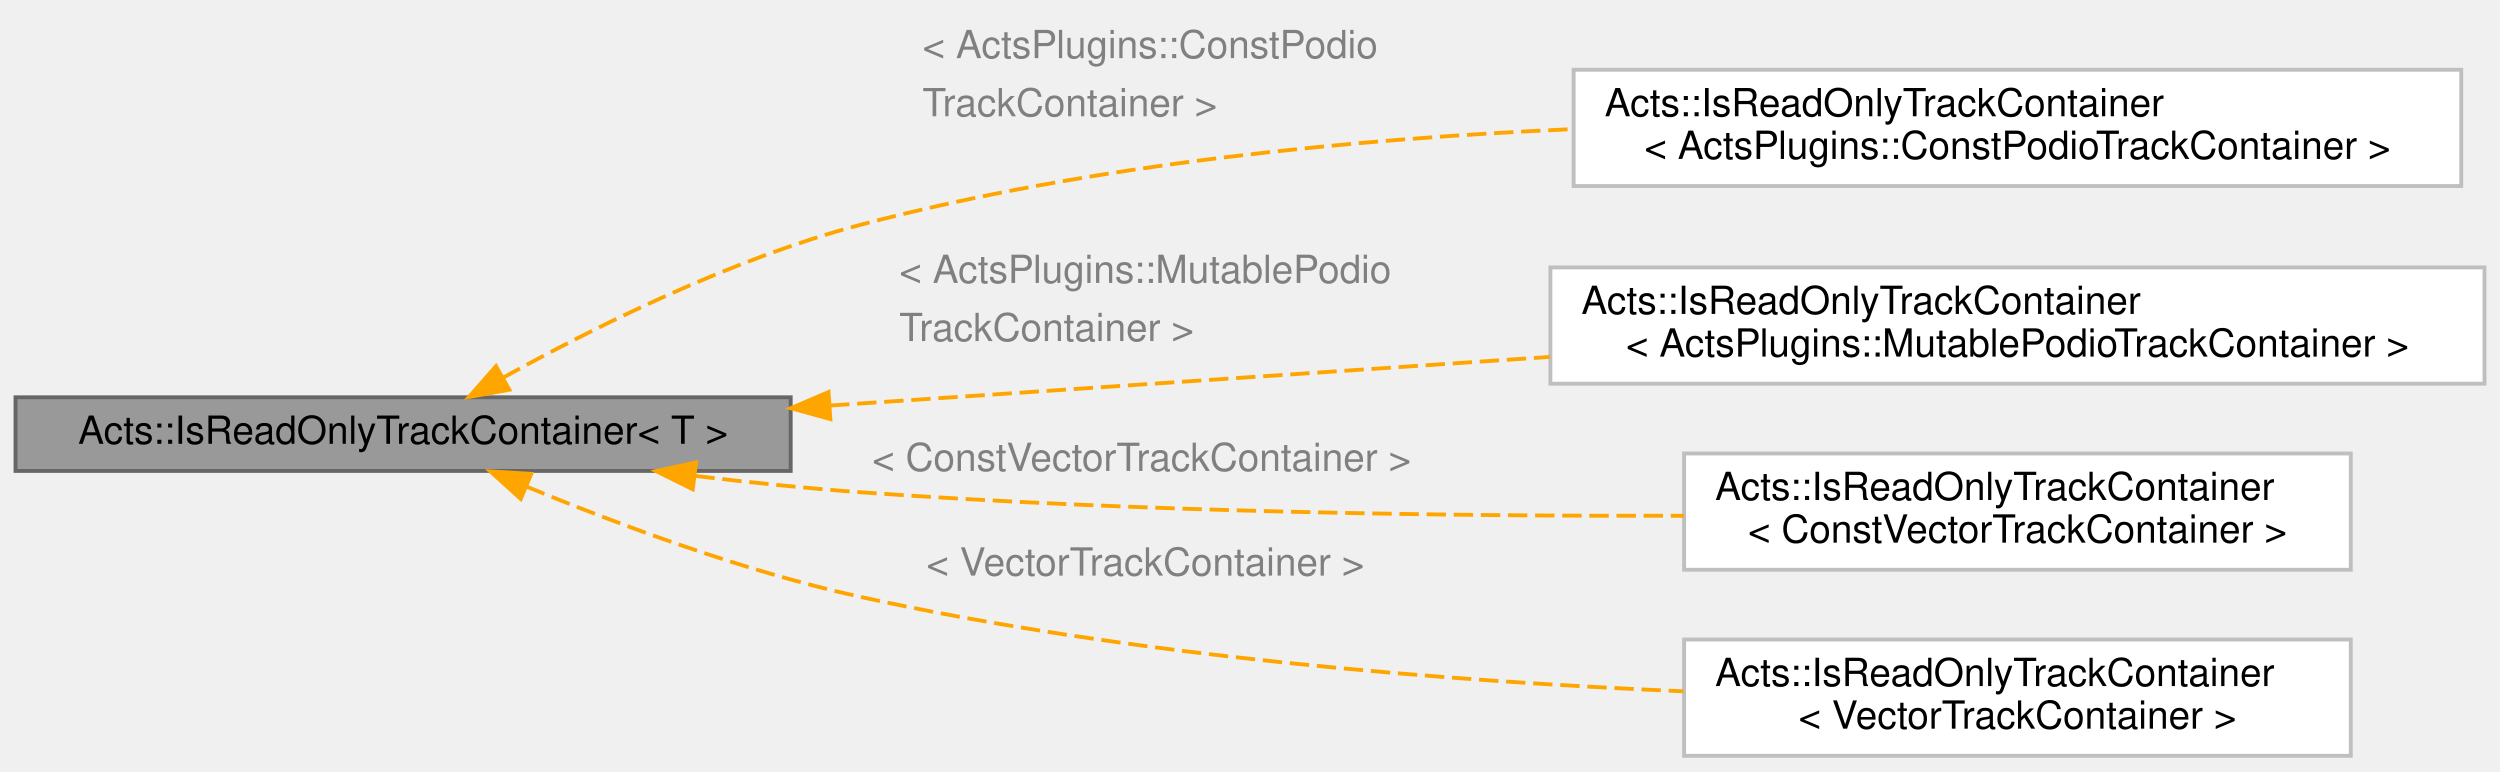
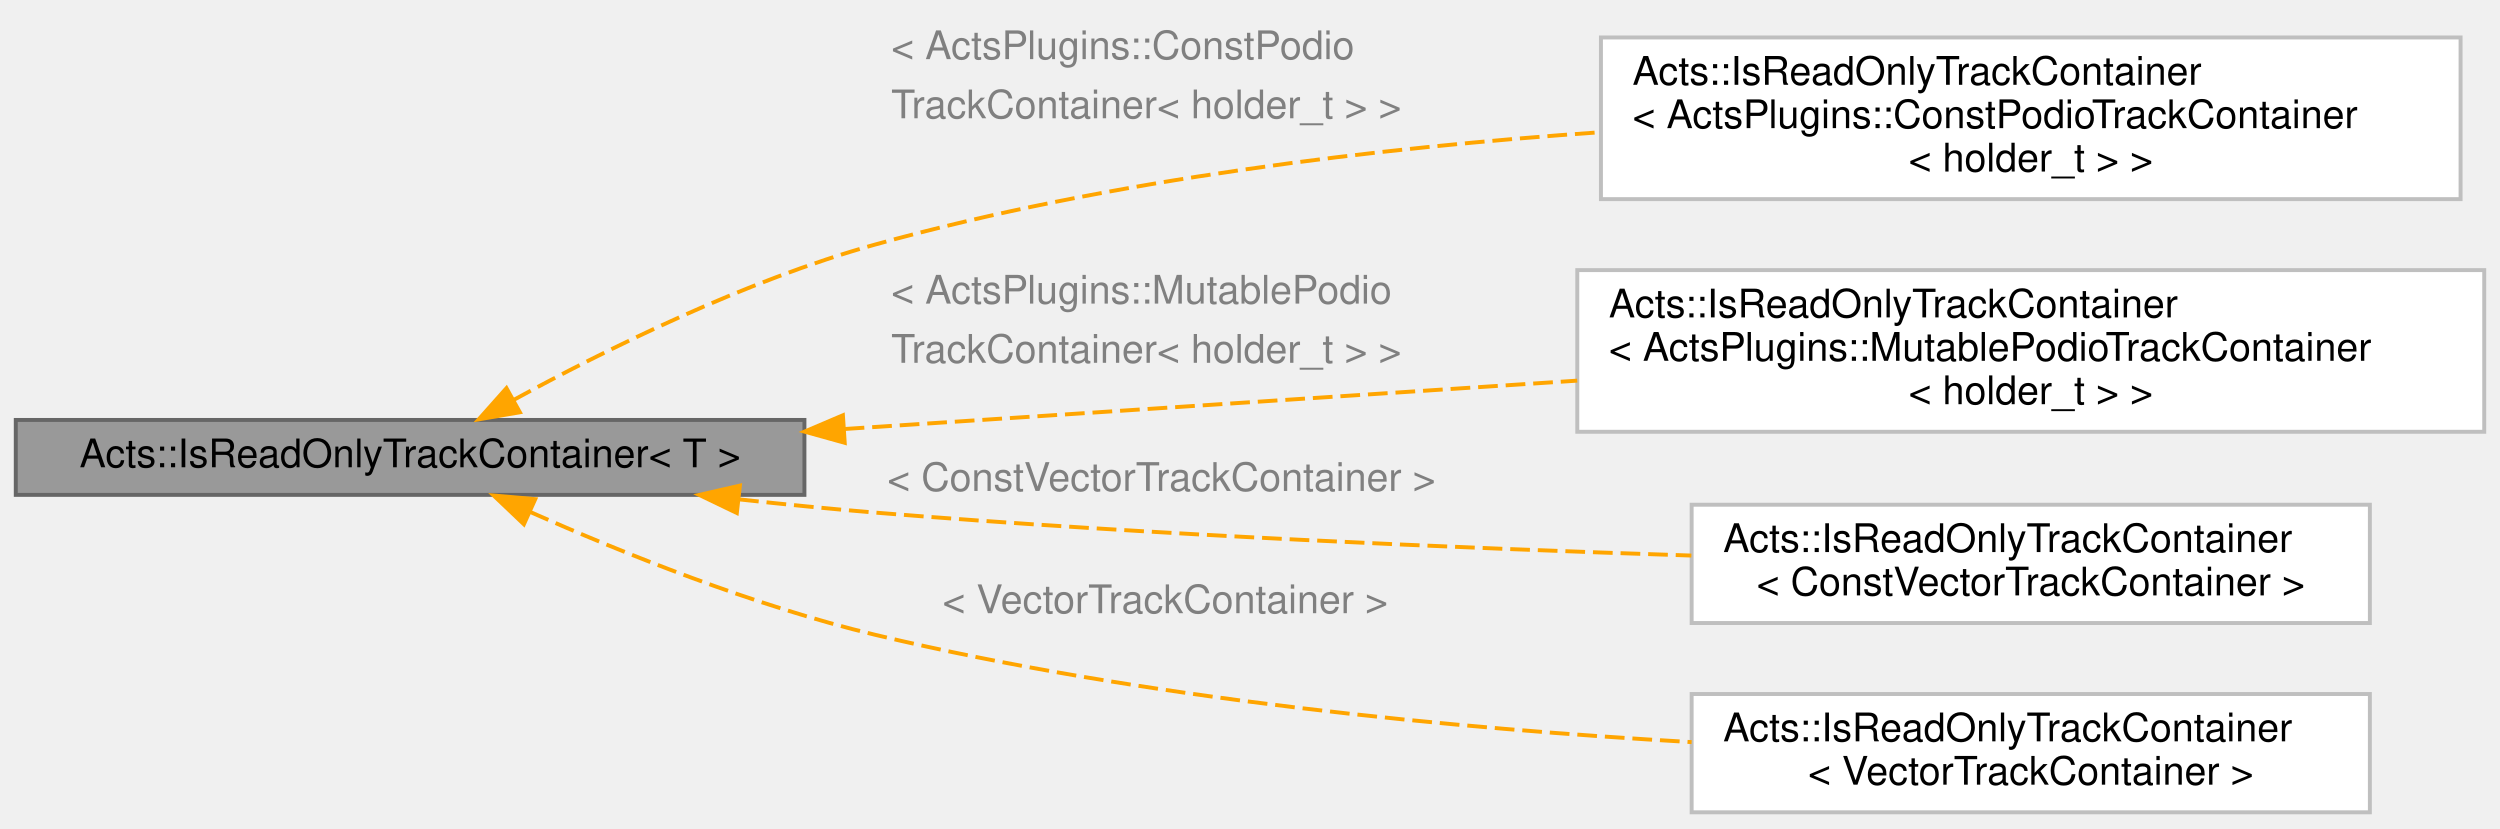
- <svg xmlns="http://www.w3.org/2000/svg" xmlns:xlink="http://www.w3.org/1999/xlink" width="645pt" height="199pt" viewBox="0.00 0.00 645.00 199.00">
-   <g id="graph0" class="graph" transform="scale(1 1) rotate(0) translate(4 195)">
+ <svg xmlns="http://www.w3.org/2000/svg" xmlns:xlink="http://www.w3.org/1999/xlink" width="634pt" height="210pt" viewBox="0.00 0.00 634.00 210.00">
+   <g id="graph0" class="graph" transform="scale(1 1) rotate(0) translate(4 206)">
    <g id="Node000001" class="node">
      <g id="a_Node000001">
        <a xlink:title=" ">
-           <polygon fill="#999999" stroke="#666666" points="200,-92.5 0,-92.5 0,-73.5 200,-73.5 200,-92.5" />
-           <text text-anchor="middle" x="100" y="-80.5" font-family="Helvetica,sans-Serif" font-size="10.00">Acts::IsReadOnlyTrackContainer&lt; T &gt;</text>
+           <polygon fill="#999999" stroke="#666666" points="200,-99.5 0,-99.5 0,-80.5 200,-80.5 200,-99.5" />
+           <text text-anchor="middle" x="100" y="-87.5" font-family="Helvetica,sans-Serif" font-size="10.00">Acts::IsReadOnlyTrackContainer&lt; T &gt;</text>
        </a>
      </g>
    </g>
    <g id="Node000002" class="node">
      <g id="a_Node000002">
-         <a xlink:href="struct_acts_1_1_is_read_only_track_container_3_01_acts_plugins_1_1_const_podio_track_container_01_4.html" target="_top" xlink:title=" ">
-           <polygon fill="white" stroke="#bfbfbf" points="631,-177 402,-177 402,-147 631,-147 631,-177" />
-           <text text-anchor="start" x="410" y="-165" font-family="Helvetica,sans-Serif" font-size="10.00">Acts::IsReadOnlyTrackContainer</text>
-           <text text-anchor="middle" x="516.5" y="-154" font-family="Helvetica,sans-Serif" font-size="10.00">&lt; ActsPlugins::ConstPodioTrackContainer &gt;</text>
+         <a xlink:href="struct_acts_1_1_is_read_only_track_container_3_01_acts_plugins_1_1_const_podio_track_container_3_01holder__t_01_4_01_4.html" target="_top" xlink:title=" ">
+           <polygon fill="white" stroke="#bfbfbf" points="620,-196.5 402,-196.5 402,-155.5 620,-155.5 620,-196.5" />
+           <text text-anchor="start" x="410" y="-184.5" font-family="Helvetica,sans-Serif" font-size="10.00">Acts::IsReadOnlyTrackContainer</text>
+           <text text-anchor="start" x="410" y="-173.5" font-family="Helvetica,sans-Serif" font-size="10.00">&lt; ActsPlugins::ConstPodioTrackContainer</text>
+           <text text-anchor="middle" x="511" y="-162.5" font-family="Helvetica,sans-Serif" font-size="10.00">&lt; holder_t &gt; &gt;</text>
        </a>
      </g>
    </g>
    <g id="edge1_Node000001_Node000002" class="edge">
      <g id="a_edge1_Node000001_Node000002">
        <a xlink:title=" ">
-           <path fill="none" stroke="orange" stroke-dasharray="5,2" d="M125.75,-97.53C148.8,-110.29 184.54,-128.17 218,-137 277.51,-152.71 345.83,-159.23 401.97,-161.7" />
-           <polygon fill="orange" stroke="orange" points="127.41,-94.45 116.98,-92.58 123.97,-100.54 127.41,-94.45" />
+           <path fill="none" stroke="orange" stroke-dasharray="5,2" d="M126.2,-104.54C149.3,-117.16 184.84,-134.8 218,-144 277.58,-160.54 346.23,-168.59 401.99,-172.48" />
+           <polygon fill="orange" stroke="orange" points="127.84,-101.45 117.4,-99.65 124.44,-107.57 127.84,-101.45" />
        </a>
      </g>
-       <text text-anchor="start" x="234" y="-180" font-family="Helvetica,sans-Serif" font-size="10.00" fill="grey">&lt; ActsPlugins::ConstPodio</text>
-       <text text-anchor="start" x="234" y="-165" font-family="Helvetica,sans-Serif" font-size="10.00" fill="grey">  TrackContainer &gt;</text>
+       <text text-anchor="start" x="222" y="-191" font-family="Helvetica,sans-Serif" font-size="10.00" fill="grey">&lt; ActsPlugins::ConstPodio</text>
+       <text text-anchor="start" x="222" y="-176" font-family="Helvetica,sans-Serif" font-size="10.00" fill="grey">  TrackContainer&lt; holder_t &gt; &gt;</text>
    </g>
    <g id="Node000003" class="node">
      <g id="a_Node000003">
-         <a xlink:href="struct_acts_1_1_is_read_only_track_container_3_01_acts_plugins_1_1_mutable_podio_track_container_01_4.html" target="_top" xlink:title=" ">
-           <polygon fill="white" stroke="#bfbfbf" points="637,-126 396,-126 396,-96 637,-96 637,-126" />
-           <text text-anchor="start" x="404" y="-114" font-family="Helvetica,sans-Serif" font-size="10.00">Acts::IsReadOnlyTrackContainer</text>
-           <text text-anchor="middle" x="516.5" y="-103" font-family="Helvetica,sans-Serif" font-size="10.00">&lt; ActsPlugins::MutablePodioTrackContainer &gt;</text>
+         <a xlink:href="struct_acts_1_1_is_read_only_track_container_3_01_acts_plugins_1_1_mutable_podio_track_container_3_01holder__t_01_4_01_4.html" target="_top" xlink:title=" ">
+           <polygon fill="white" stroke="#bfbfbf" points="626,-137.5 396,-137.5 396,-96.5 626,-96.5 626,-137.5" />
+           <text text-anchor="start" x="404" y="-125.5" font-family="Helvetica,sans-Serif" font-size="10.00">Acts::IsReadOnlyTrackContainer</text>
+           <text text-anchor="start" x="404" y="-114.5" font-family="Helvetica,sans-Serif" font-size="10.00">&lt; ActsPlugins::MutablePodioTrackContainer</text>
+           <text text-anchor="middle" x="511" y="-103.5" font-family="Helvetica,sans-Serif" font-size="10.00">&lt; holder_t &gt; &gt;</text>
        </a>
      </g>
    </g>
    <g id="edge2_Node000001_Node000003" class="edge">
      <g id="a_edge2_Node000001_Node000003">
        <a xlink:title=" ">
-           <path fill="none" stroke="orange" stroke-dasharray="5,2" d="M210.16,-90.37C267.26,-94.23 337.27,-98.96 395.85,-102.92" />
-           <polygon fill="orange" stroke="orange" points="210.23,-86.87 200.02,-89.69 209.76,-93.86 210.23,-86.87" />
+           <path fill="none" stroke="orange" stroke-dasharray="5,2" d="M210.2,-97.21C267.6,-101 337.89,-105.64 395.99,-109.47" />
+           <polygon fill="orange" stroke="orange" points="210.22,-93.7 200.01,-96.54 209.76,-100.69 210.22,-93.7" />
        </a>
      </g>
-       <text text-anchor="start" x="228" y="-122" font-family="Helvetica,sans-Serif" font-size="10.00" fill="grey">&lt; ActsPlugins::MutablePodio</text>
-       <text text-anchor="start" x="228" y="-107" font-family="Helvetica,sans-Serif" font-size="10.00" fill="grey">  TrackContainer &gt;</text>
+       <text text-anchor="start" x="222" y="-129" font-family="Helvetica,sans-Serif" font-size="10.00" fill="grey">&lt; ActsPlugins::MutablePodio</text>
+       <text text-anchor="start" x="222" y="-114" font-family="Helvetica,sans-Serif" font-size="10.00" fill="grey">  TrackContainer&lt; holder_t &gt; &gt;</text>
    </g>
    <g id="Node000004" class="node">
      <g id="a_Node000004">
        <a xlink:href="struct_acts_1_1_is_read_only_track_container_3_01_const_vector_track_container_01_4.html" target="_top" xlink:title=" ">
-           <polygon fill="white" stroke="#bfbfbf" points="602.5,-78 430.5,-78 430.5,-48 602.5,-48 602.5,-78" />
-           <text text-anchor="start" x="438.5" y="-66" font-family="Helvetica,sans-Serif" font-size="10.00">Acts::IsReadOnlyTrackContainer</text>
-           <text text-anchor="middle" x="516.5" y="-55" font-family="Helvetica,sans-Serif" font-size="10.00">&lt; ConstVectorTrackContainer &gt;</text>
+           <polygon fill="white" stroke="#bfbfbf" points="597,-78 425,-78 425,-48 597,-48 597,-78" />
+           <text text-anchor="start" x="433" y="-66" font-family="Helvetica,sans-Serif" font-size="10.00">Acts::IsReadOnlyTrackContainer</text>
+           <text text-anchor="middle" x="511" y="-55" font-family="Helvetica,sans-Serif" font-size="10.00">&lt; ConstVectorTrackContainer &gt;</text>
        </a>
      </g>
    </g>
    <g id="edge3_Node000001_Node000004" class="edge">
      <g id="a_edge3_Node000001_Node000004">
        <a xlink:title=" ">
-           <path fill="none" stroke="orange" stroke-dasharray="5,2" d="M175.4,-72.21C189.52,-70.51 204.19,-69 218,-68 289.49,-62.83 370.88,-61.8 430.43,-61.93" />
-           <polygon fill="orange" stroke="orange" points="174.73,-68.76 165.24,-73.46 175.59,-75.71 174.73,-68.76" />
+           <path fill="none" stroke="orange" stroke-dasharray="5,2" d="M183.43,-79.36C195.03,-78.09 206.8,-76.92 218,-76 287.54,-70.3 366.62,-66.97 424.93,-65.11" />
+           <polygon fill="orange" stroke="orange" points="182.86,-75.9 173.31,-80.49 183.64,-82.85 182.86,-75.9" />
        </a>
      </g>
-       <text text-anchor="start" x="221" y="-73.5" font-family="Helvetica,sans-Serif" font-size="10.00" fill="grey">&lt; ConstVectorTrackContainer &gt;</text>
+       <text text-anchor="start" x="221" y="-81.5" font-family="Helvetica,sans-Serif" font-size="10.00" fill="grey">&lt; ConstVectorTrackContainer &gt;</text>
    </g>
    <g id="Node000005" class="node">
      <g id="a_Node000005">
        <a xlink:href="struct_acts_1_1_is_read_only_track_container_3_01_vector_track_container_01_4.html" target="_top" xlink:title=" ">
-           <polygon fill="white" stroke="#bfbfbf" points="602.5,-30 430.5,-30 430.5,0 602.5,0 602.5,-30" />
-           <text text-anchor="start" x="438.5" y="-18" font-family="Helvetica,sans-Serif" font-size="10.00">Acts::IsReadOnlyTrackContainer</text>
-           <text text-anchor="middle" x="516.5" y="-7" font-family="Helvetica,sans-Serif" font-size="10.00">&lt; VectorTrackContainer &gt;</text>
+           <polygon fill="white" stroke="#bfbfbf" points="597,-30 425,-30 425,0 597,0 597,-30" />
+           <text text-anchor="start" x="433" y="-18" font-family="Helvetica,sans-Serif" font-size="10.00">Acts::IsReadOnlyTrackContainer</text>
+           <text text-anchor="middle" x="511" y="-7" font-family="Helvetica,sans-Serif" font-size="10.00">&lt; VectorTrackContainer &gt;</text>
        </a>
      </g>
    </g>
    <g id="edge4_Node000001_Node000005" class="edge">
      <g id="a_edge4_Node000001_Node000005">
        <a xlink:title=" ">
-           <path fill="none" stroke="orange" stroke-dasharray="5,2" d="M131.83,-69.46C155.05,-59.88 187.93,-47.59 218,-41 288.52,-25.53 370.34,-19.2 430.31,-16.64" />
-           <polygon fill="orange" stroke="orange" points="130.36,-66.28 122.5,-73.38 133.07,-72.74 130.36,-66.28" />
+           <path fill="none" stroke="orange" stroke-dasharray="5,2" d="M130.48,-76.15C153.73,-65.85 187.26,-52.35 218,-45 286.52,-28.61 366.19,-21.17 424.99,-17.8" />
+           <polygon fill="orange" stroke="orange" points="128.86,-73.04 121.19,-80.34 131.74,-79.42 128.86,-73.04" />
        </a>
      </g>
-       <text text-anchor="start" x="235" y="-46.5" font-family="Helvetica,sans-Serif" font-size="10.00" fill="grey">&lt; VectorTrackContainer &gt;</text>
+       <text text-anchor="start" x="235" y="-50.5" font-family="Helvetica,sans-Serif" font-size="10.00" fill="grey">&lt; VectorTrackContainer &gt;</text>
    </g>
  </g>
</svg>
